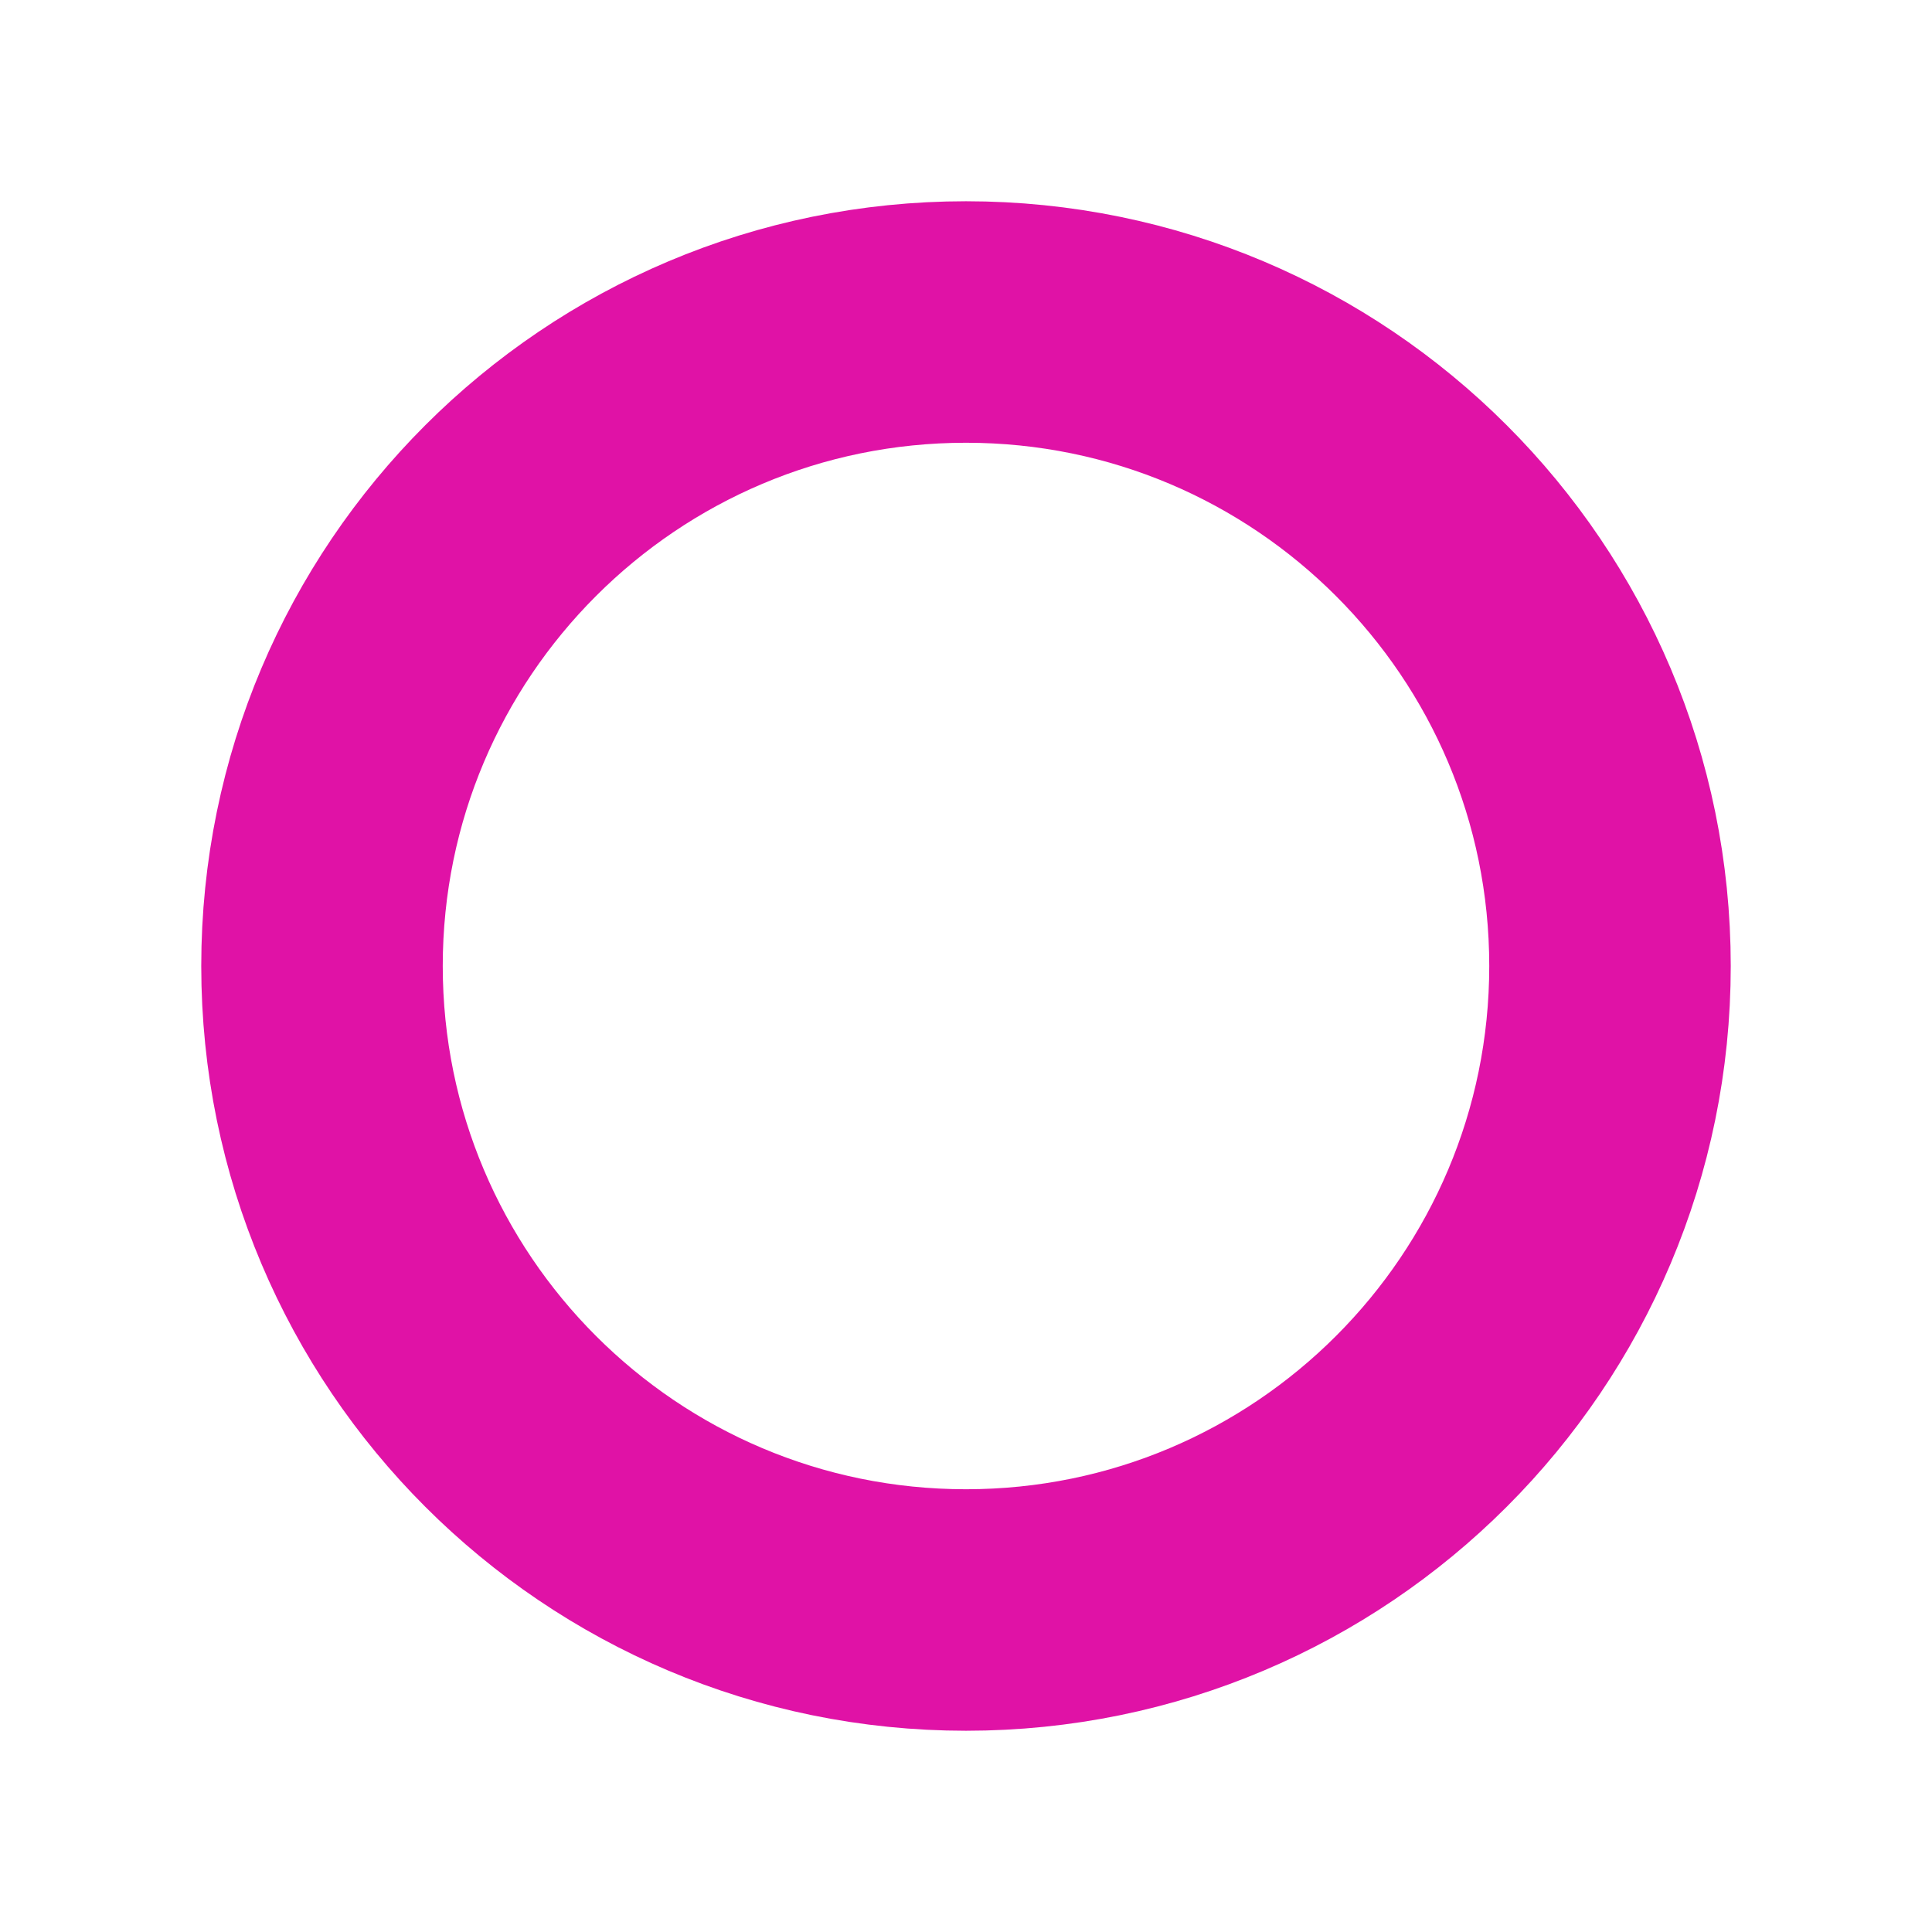
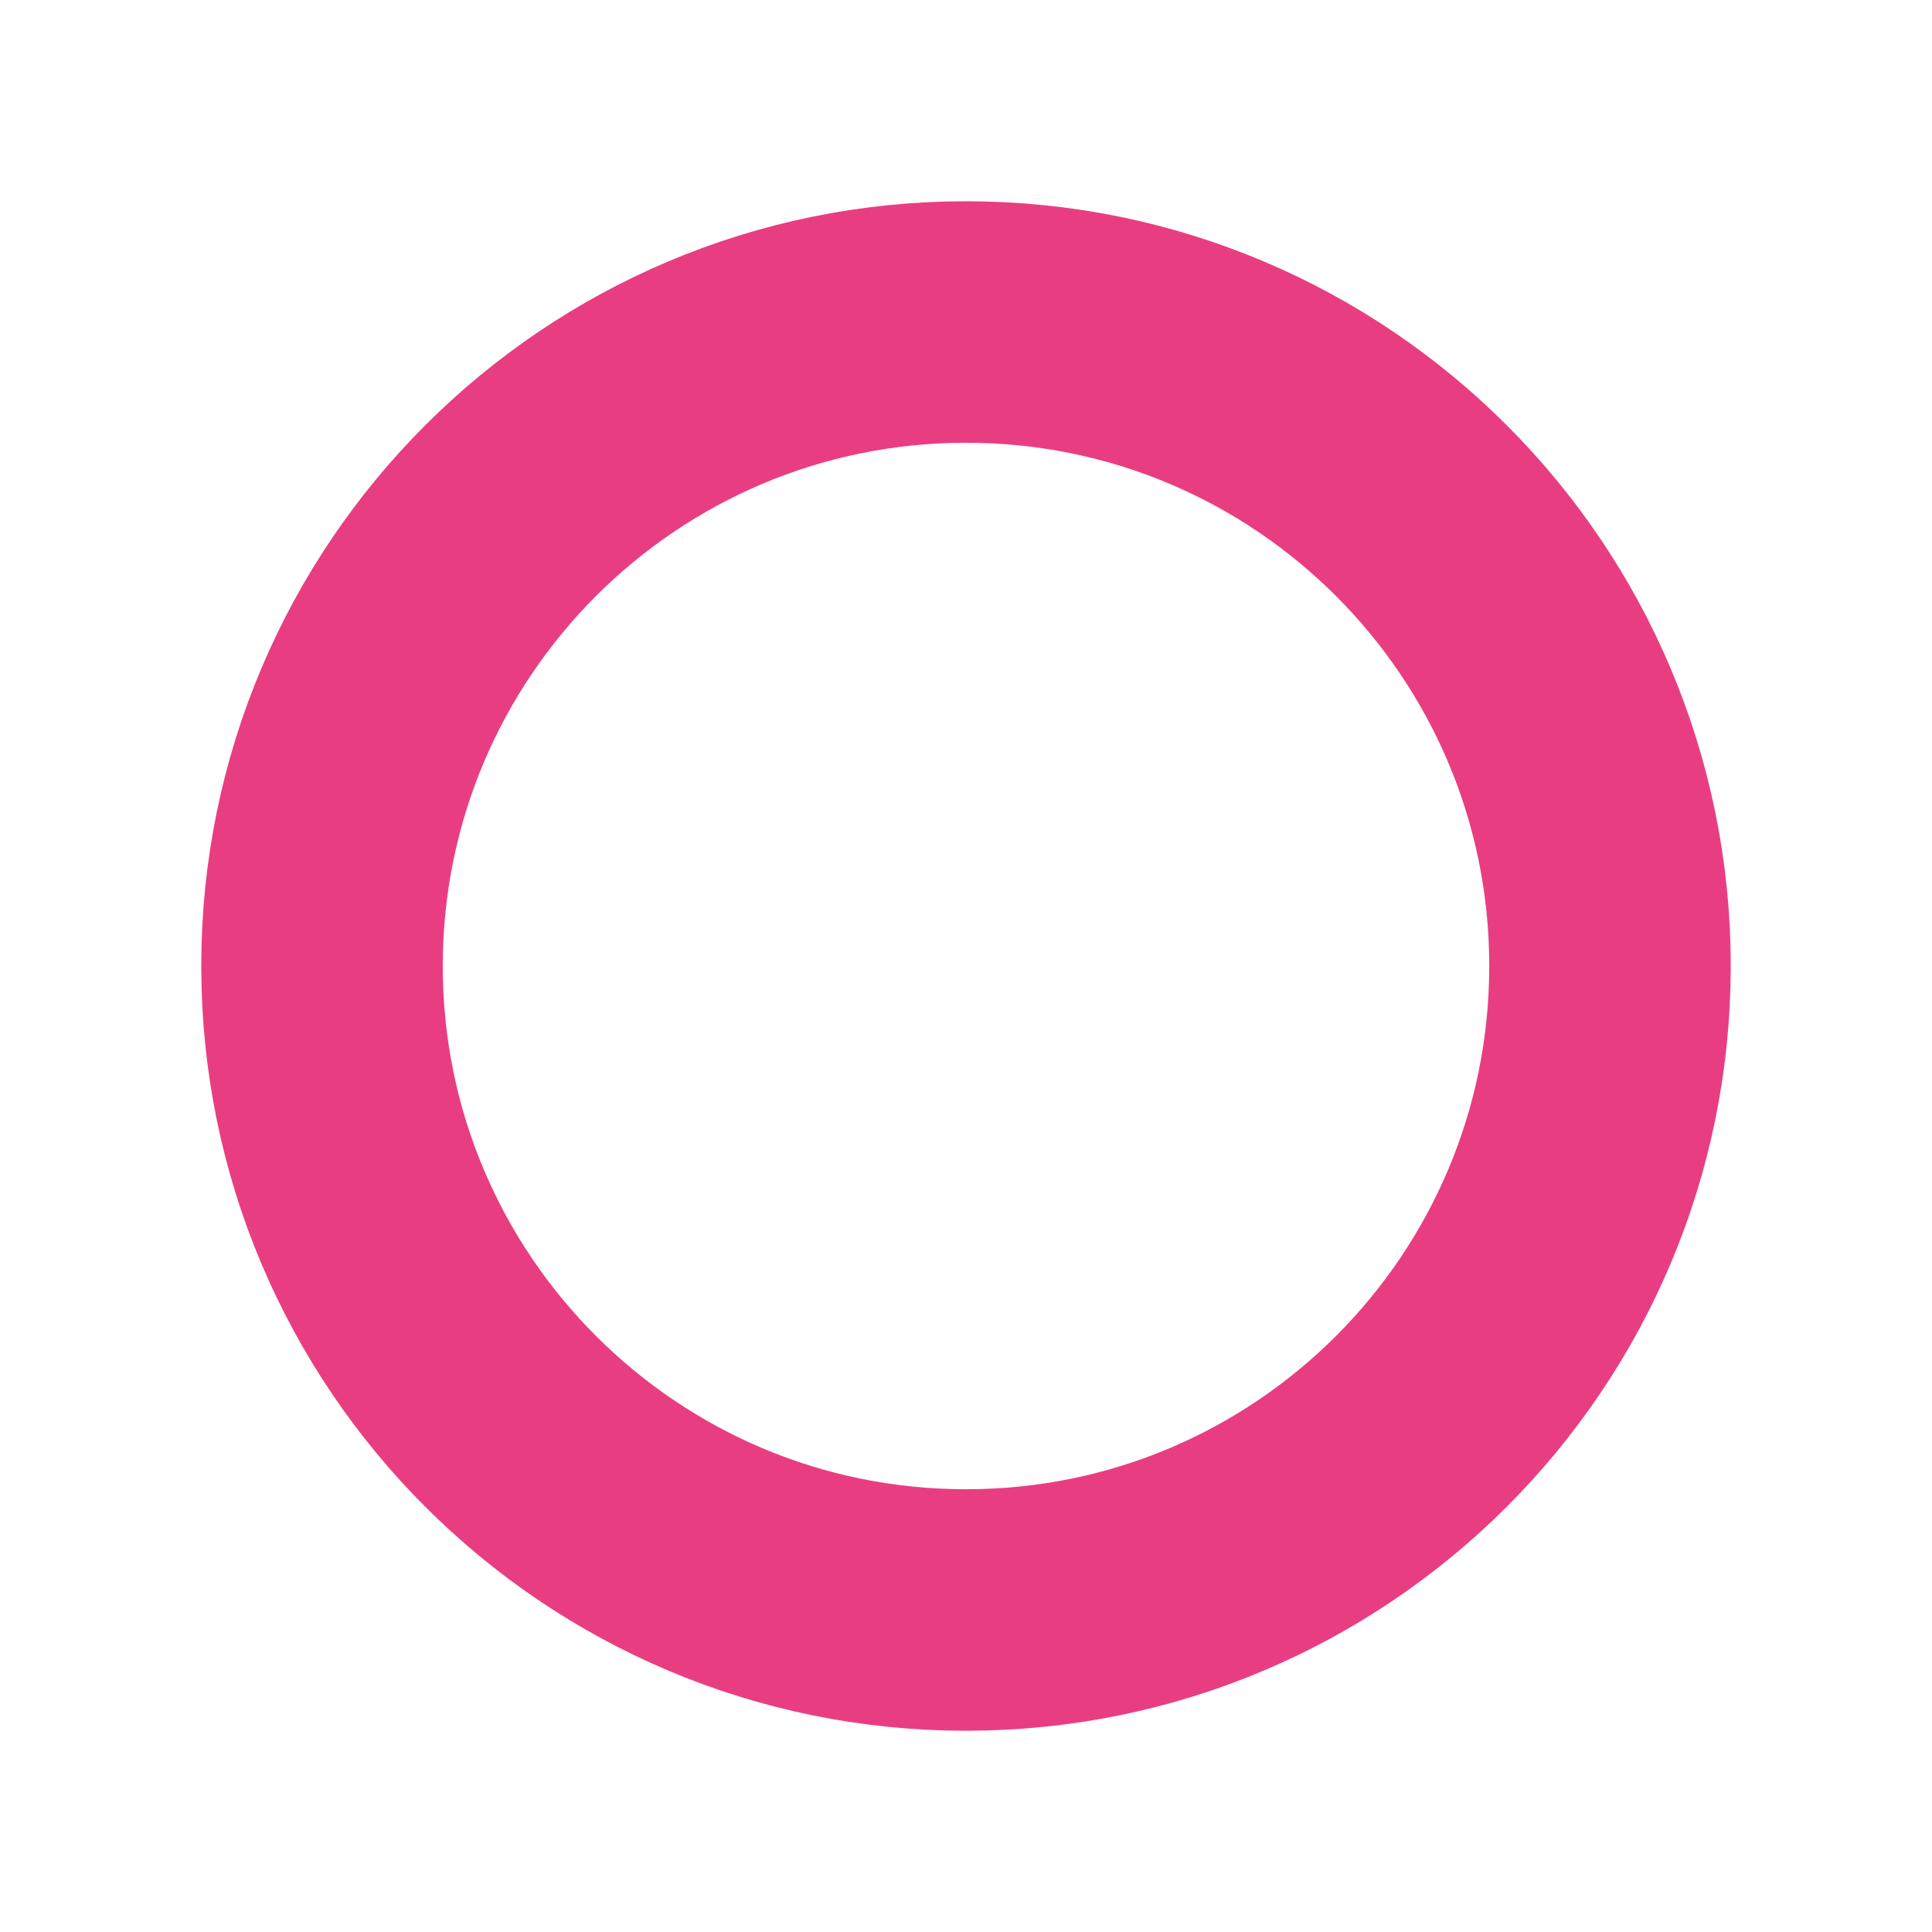
<svg xmlns="http://www.w3.org/2000/svg" width="24" height="24" viewBox="0 0 24 24" fill="none">
-   <circle cx="12" cy="12" r="8" fill="none" stroke="#e012a6" stroke-width="3" />
+   <circle cx="12" cy="12" r="8" fill="none" stroke="#e93d82" stroke-width="3" />
</svg>
